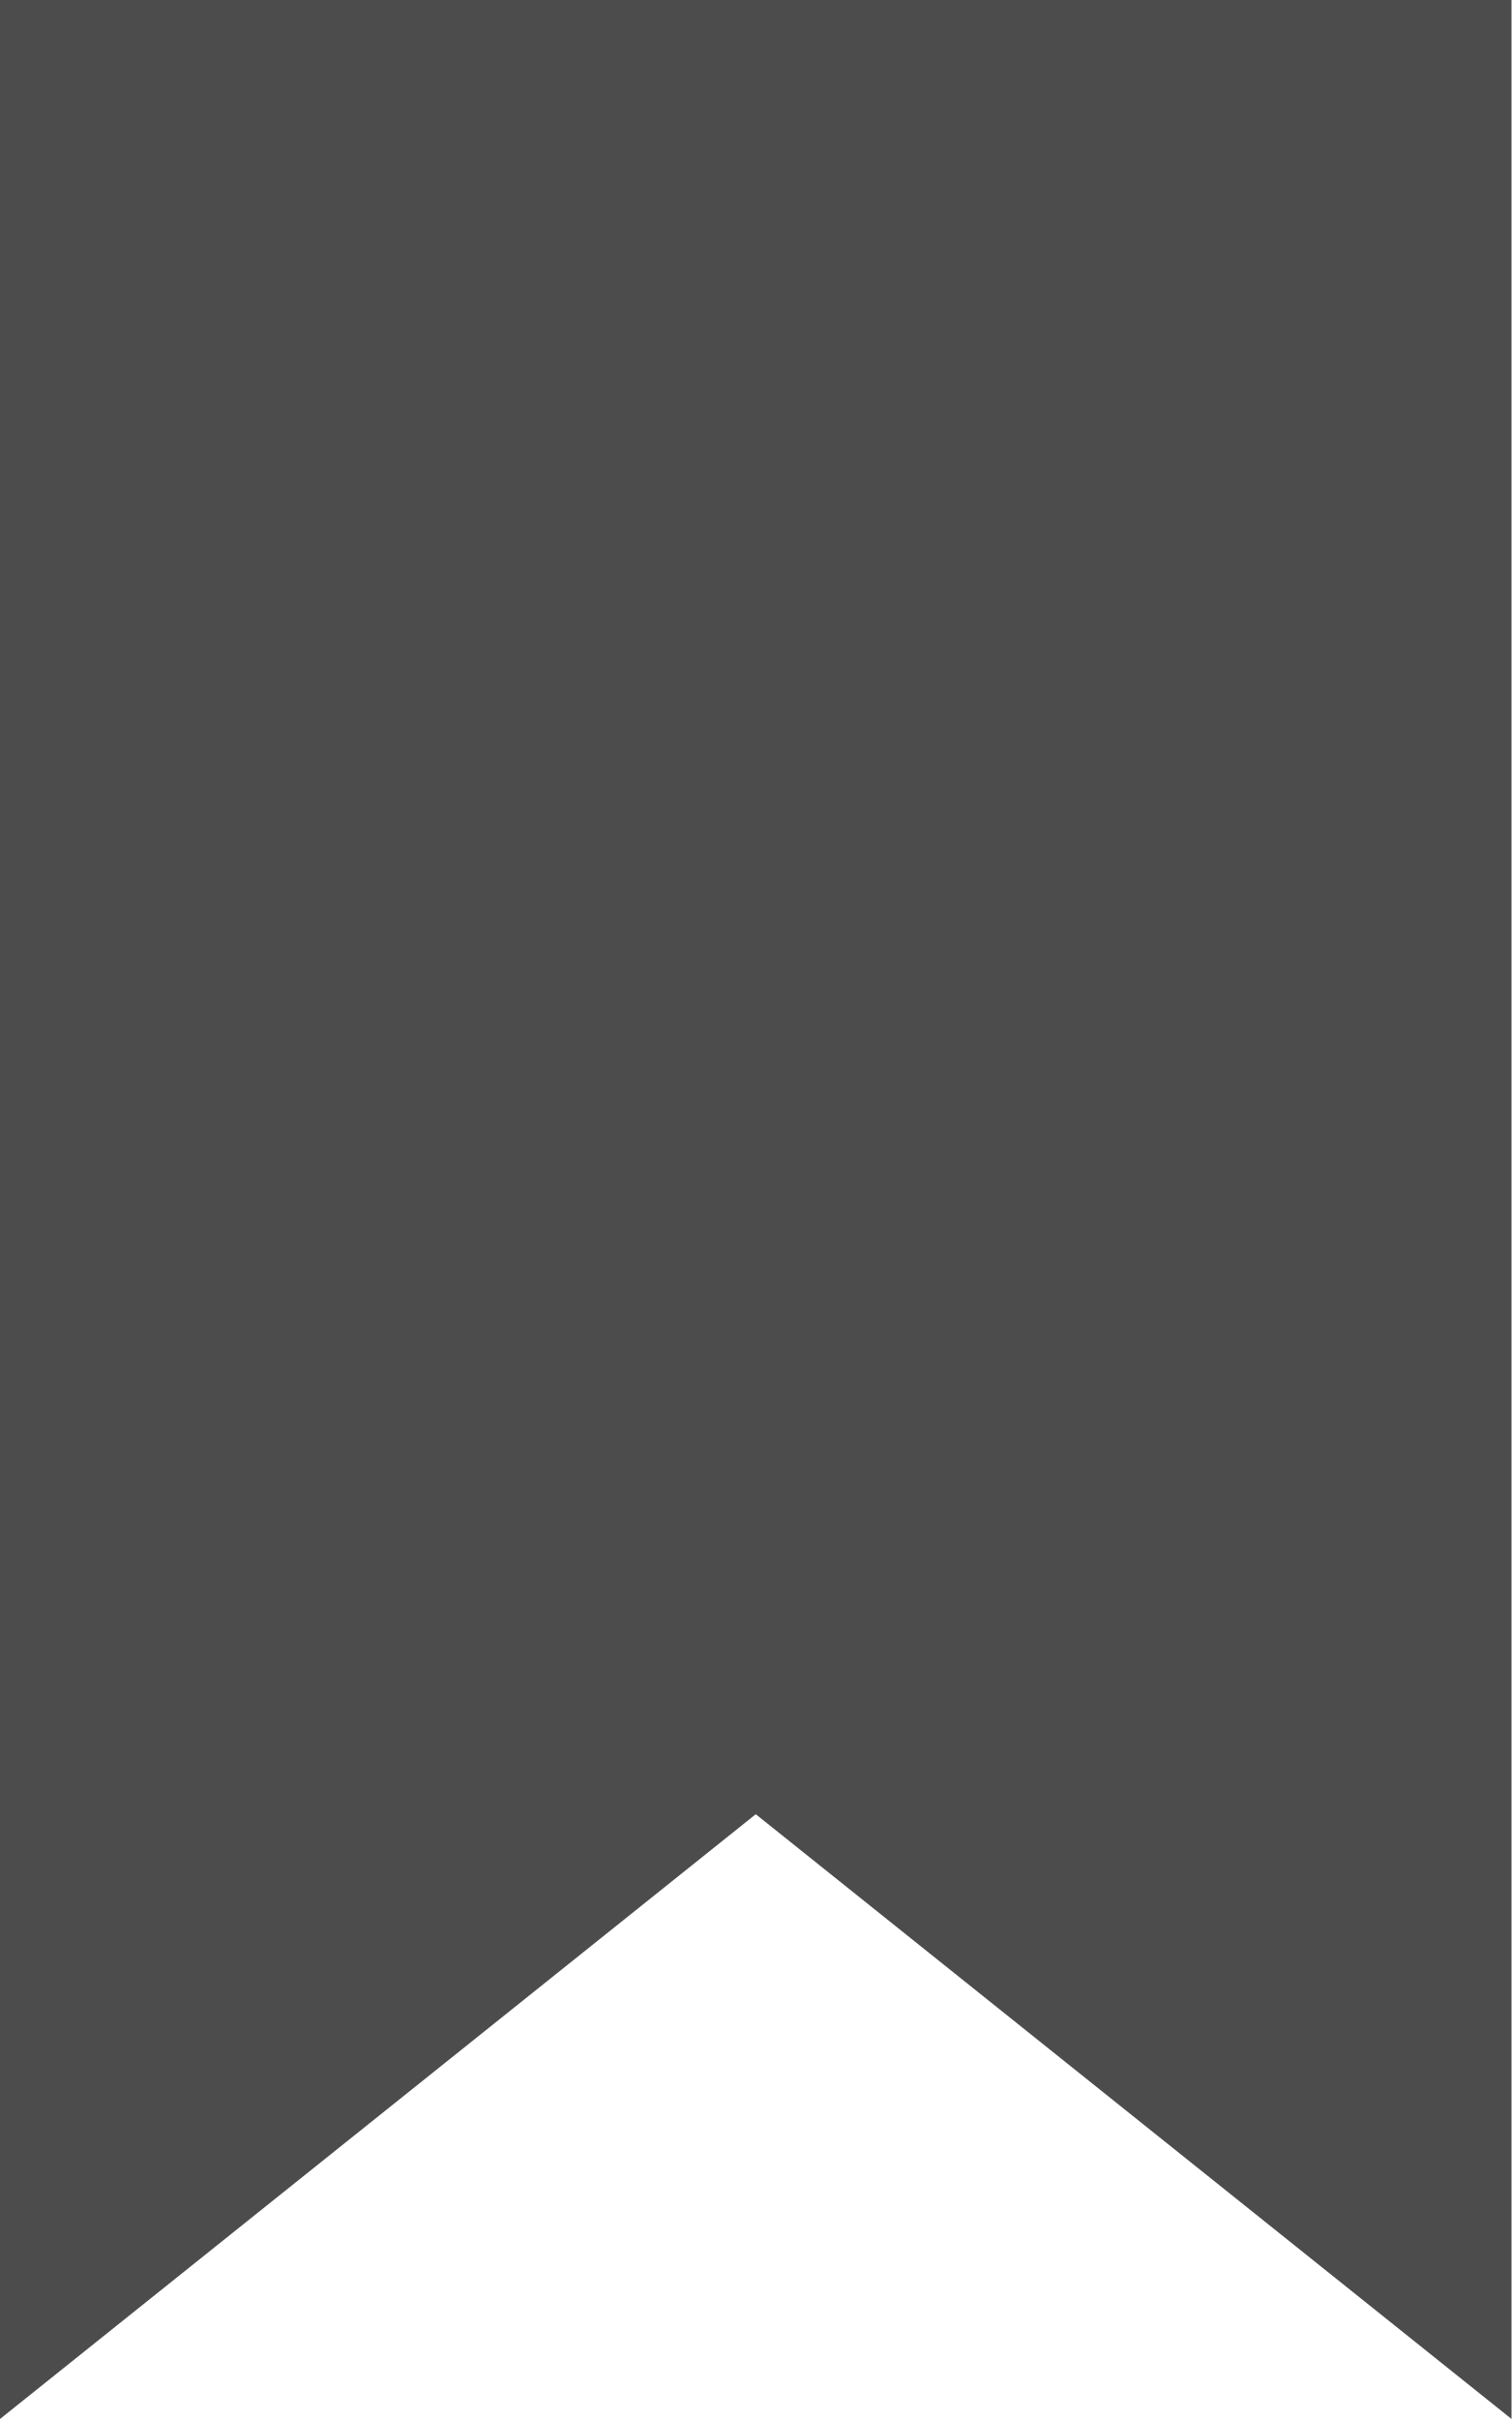
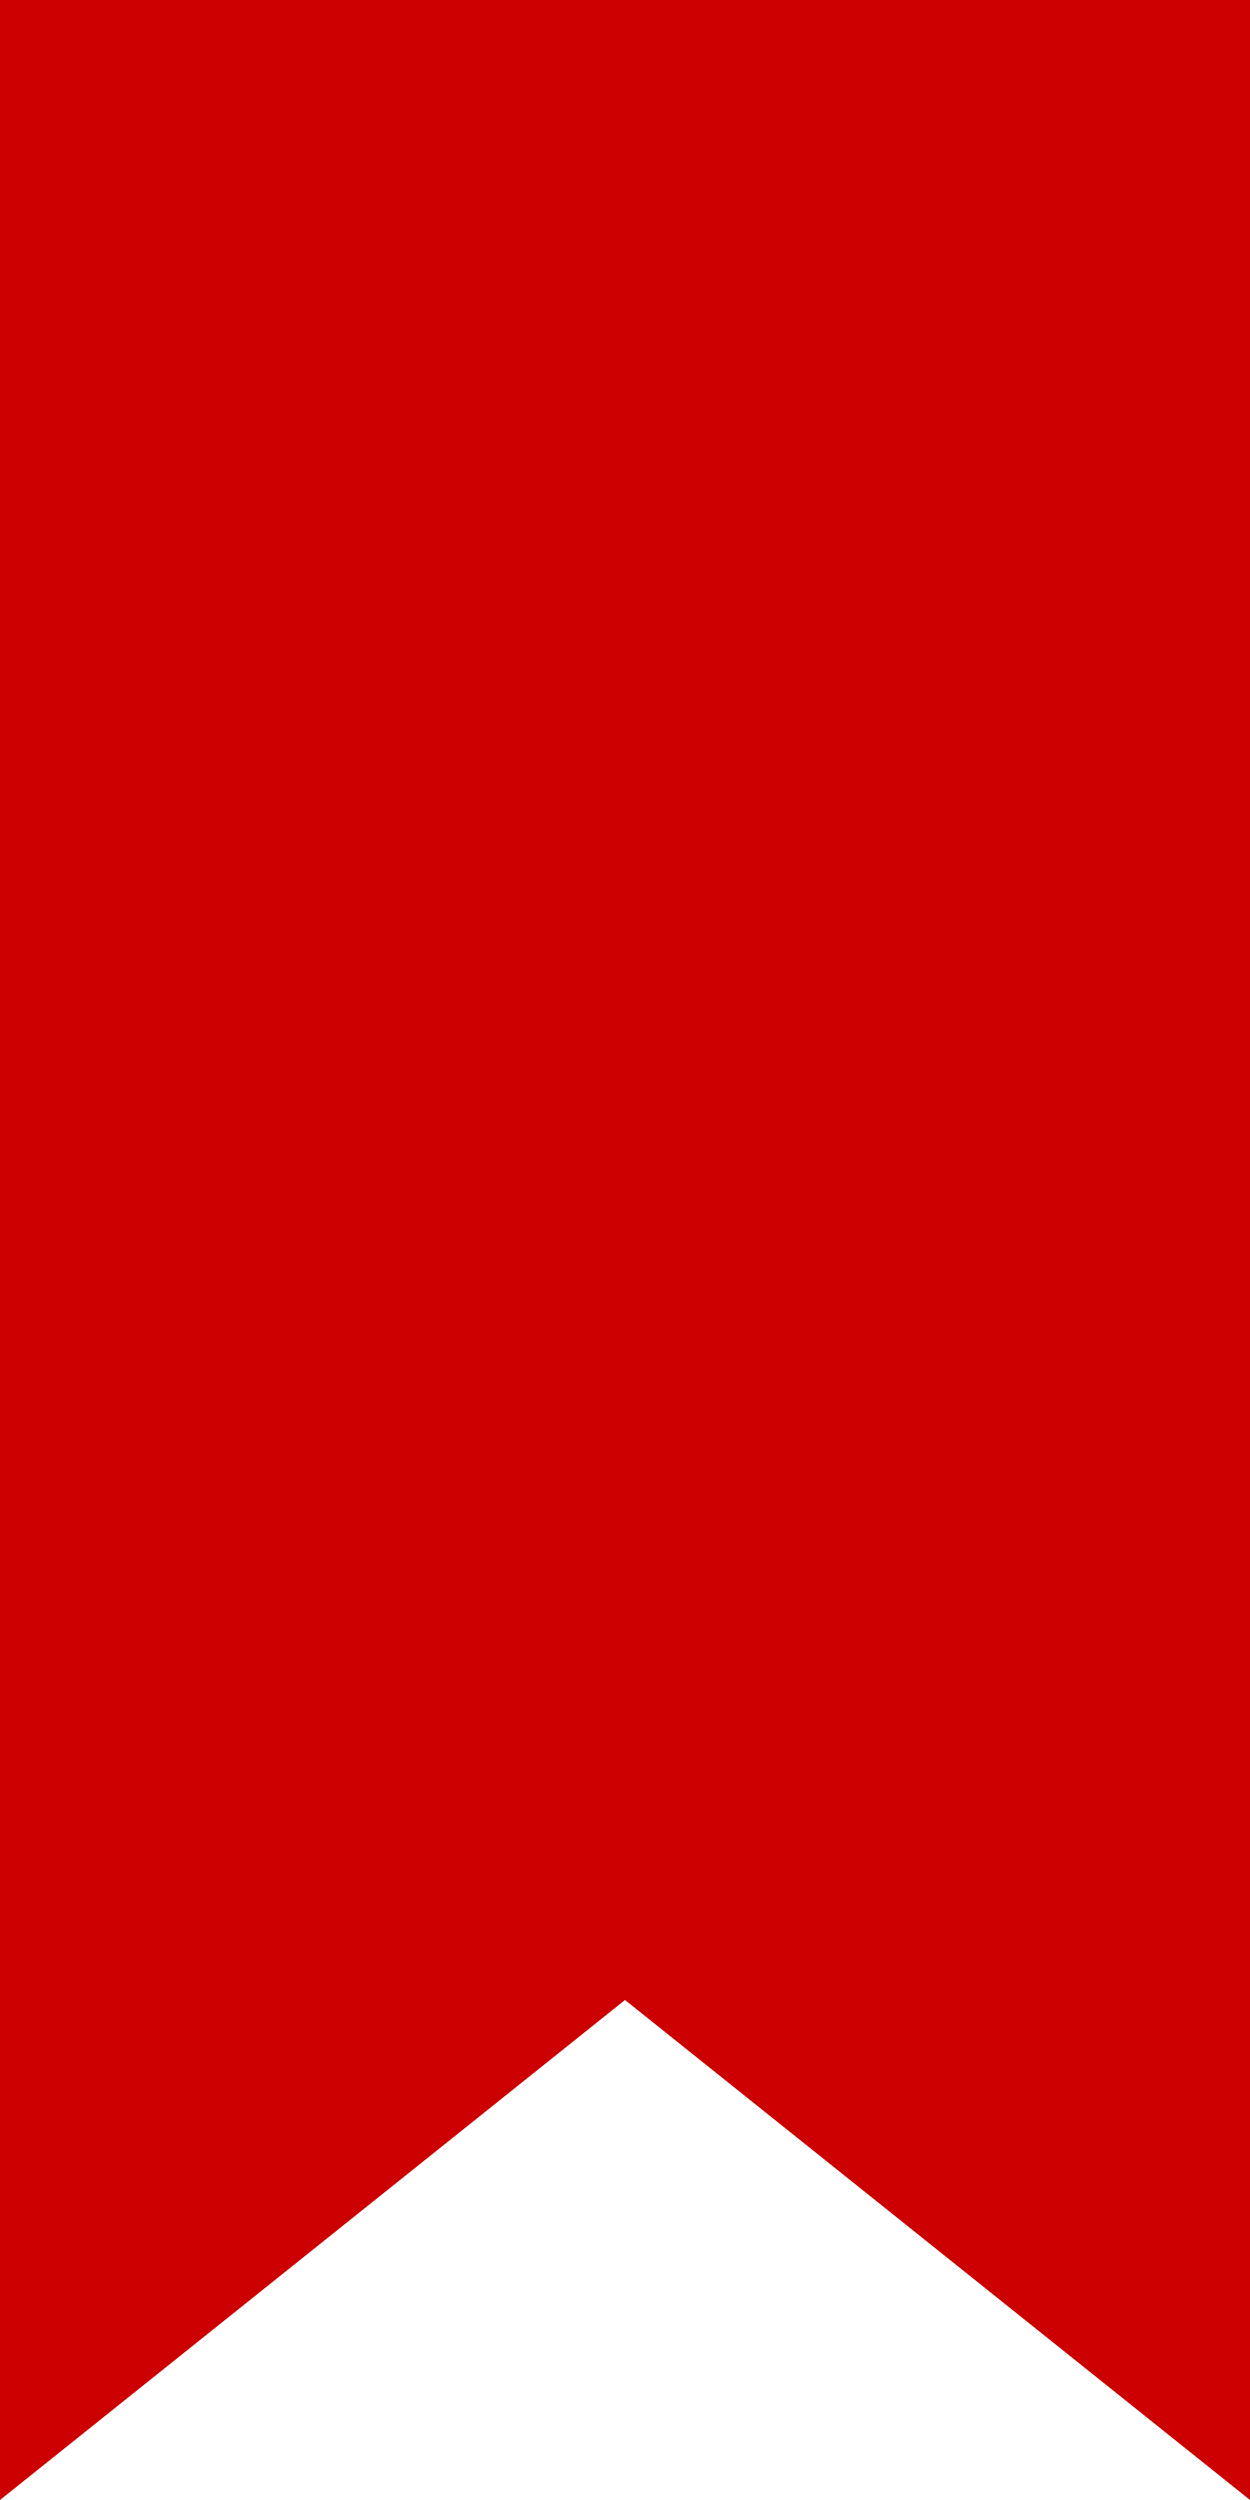
<svg xmlns="http://www.w3.org/2000/svg">
-   <polygon fill="#4c4c4c" points="0,0 50,0 50,80 25,60 0,80" />
+   <polygon fill="#C00" points="0,0 50,0 50,100 25,80 0,100" />
</svg>
